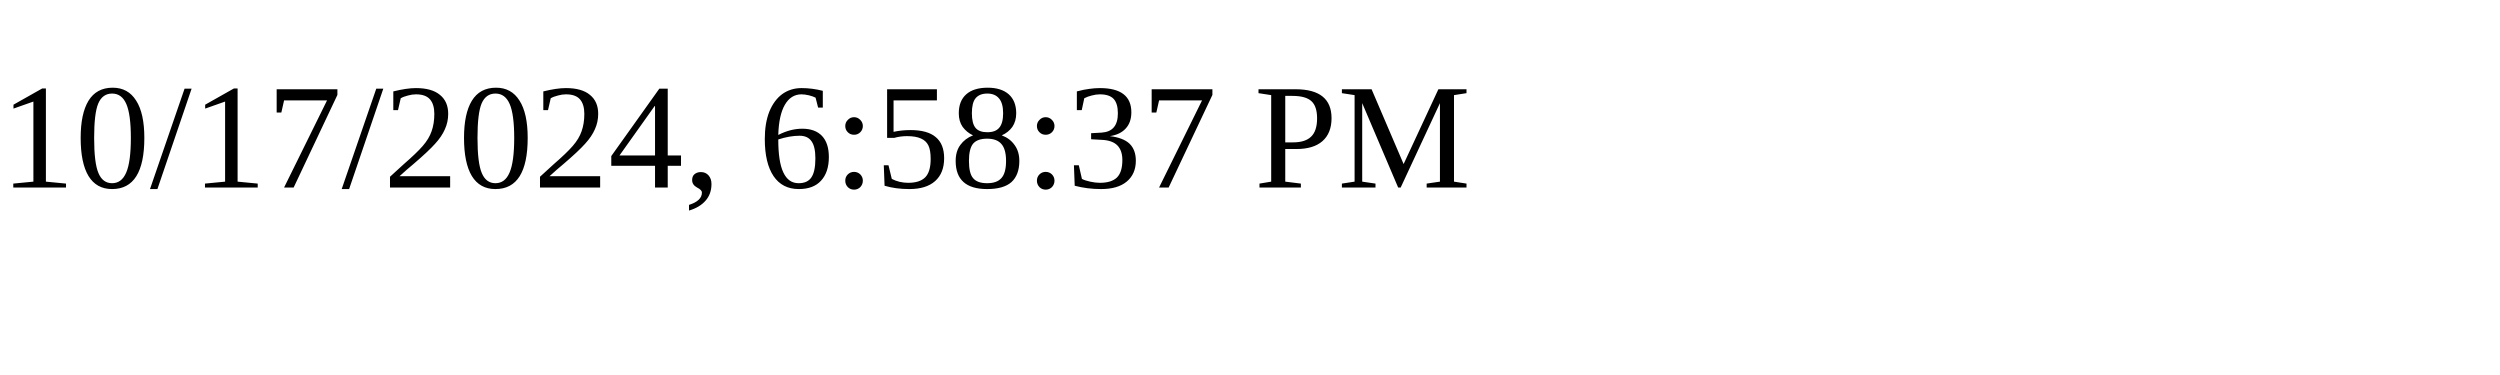
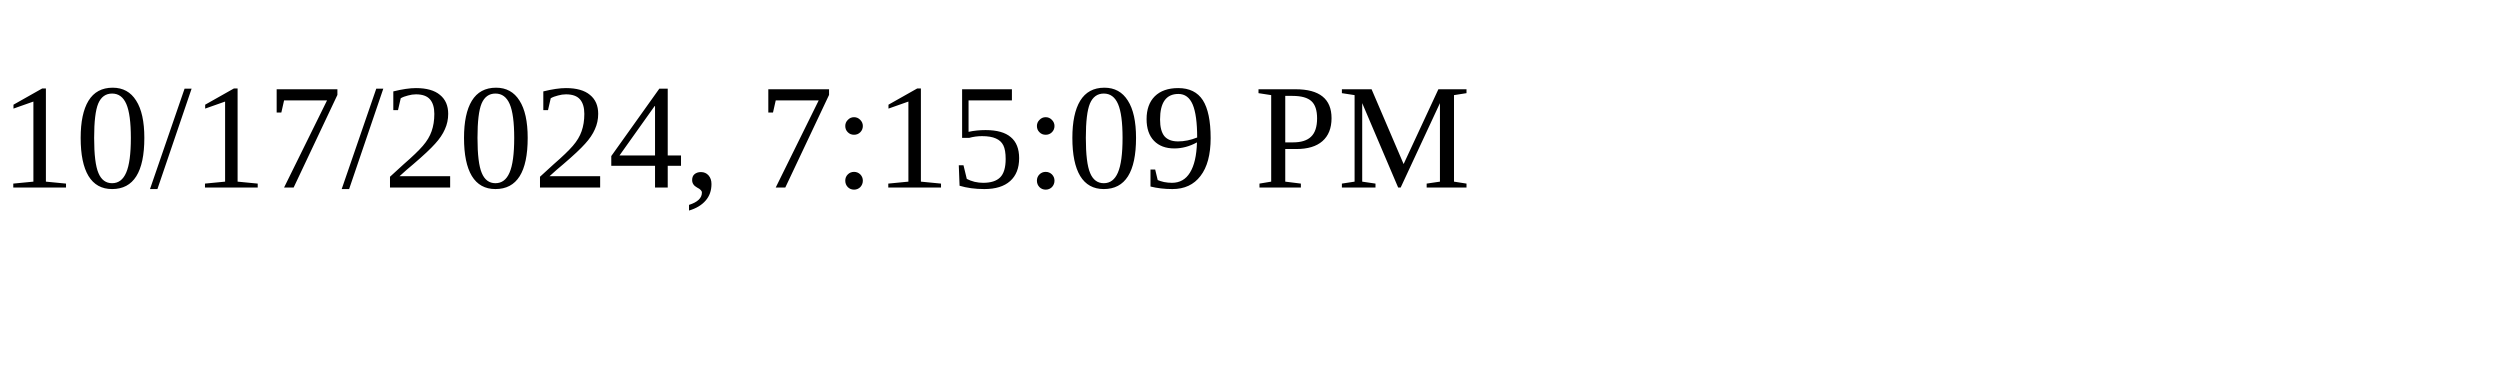
<svg xmlns="http://www.w3.org/2000/svg" height="30" width="200">
-   <text x="0" y="15">10/17/2024, 6:58:37 PM</text>
+   <text x="0" y="15">10/17/2024, 7:15:09 PM</text>
</svg>
